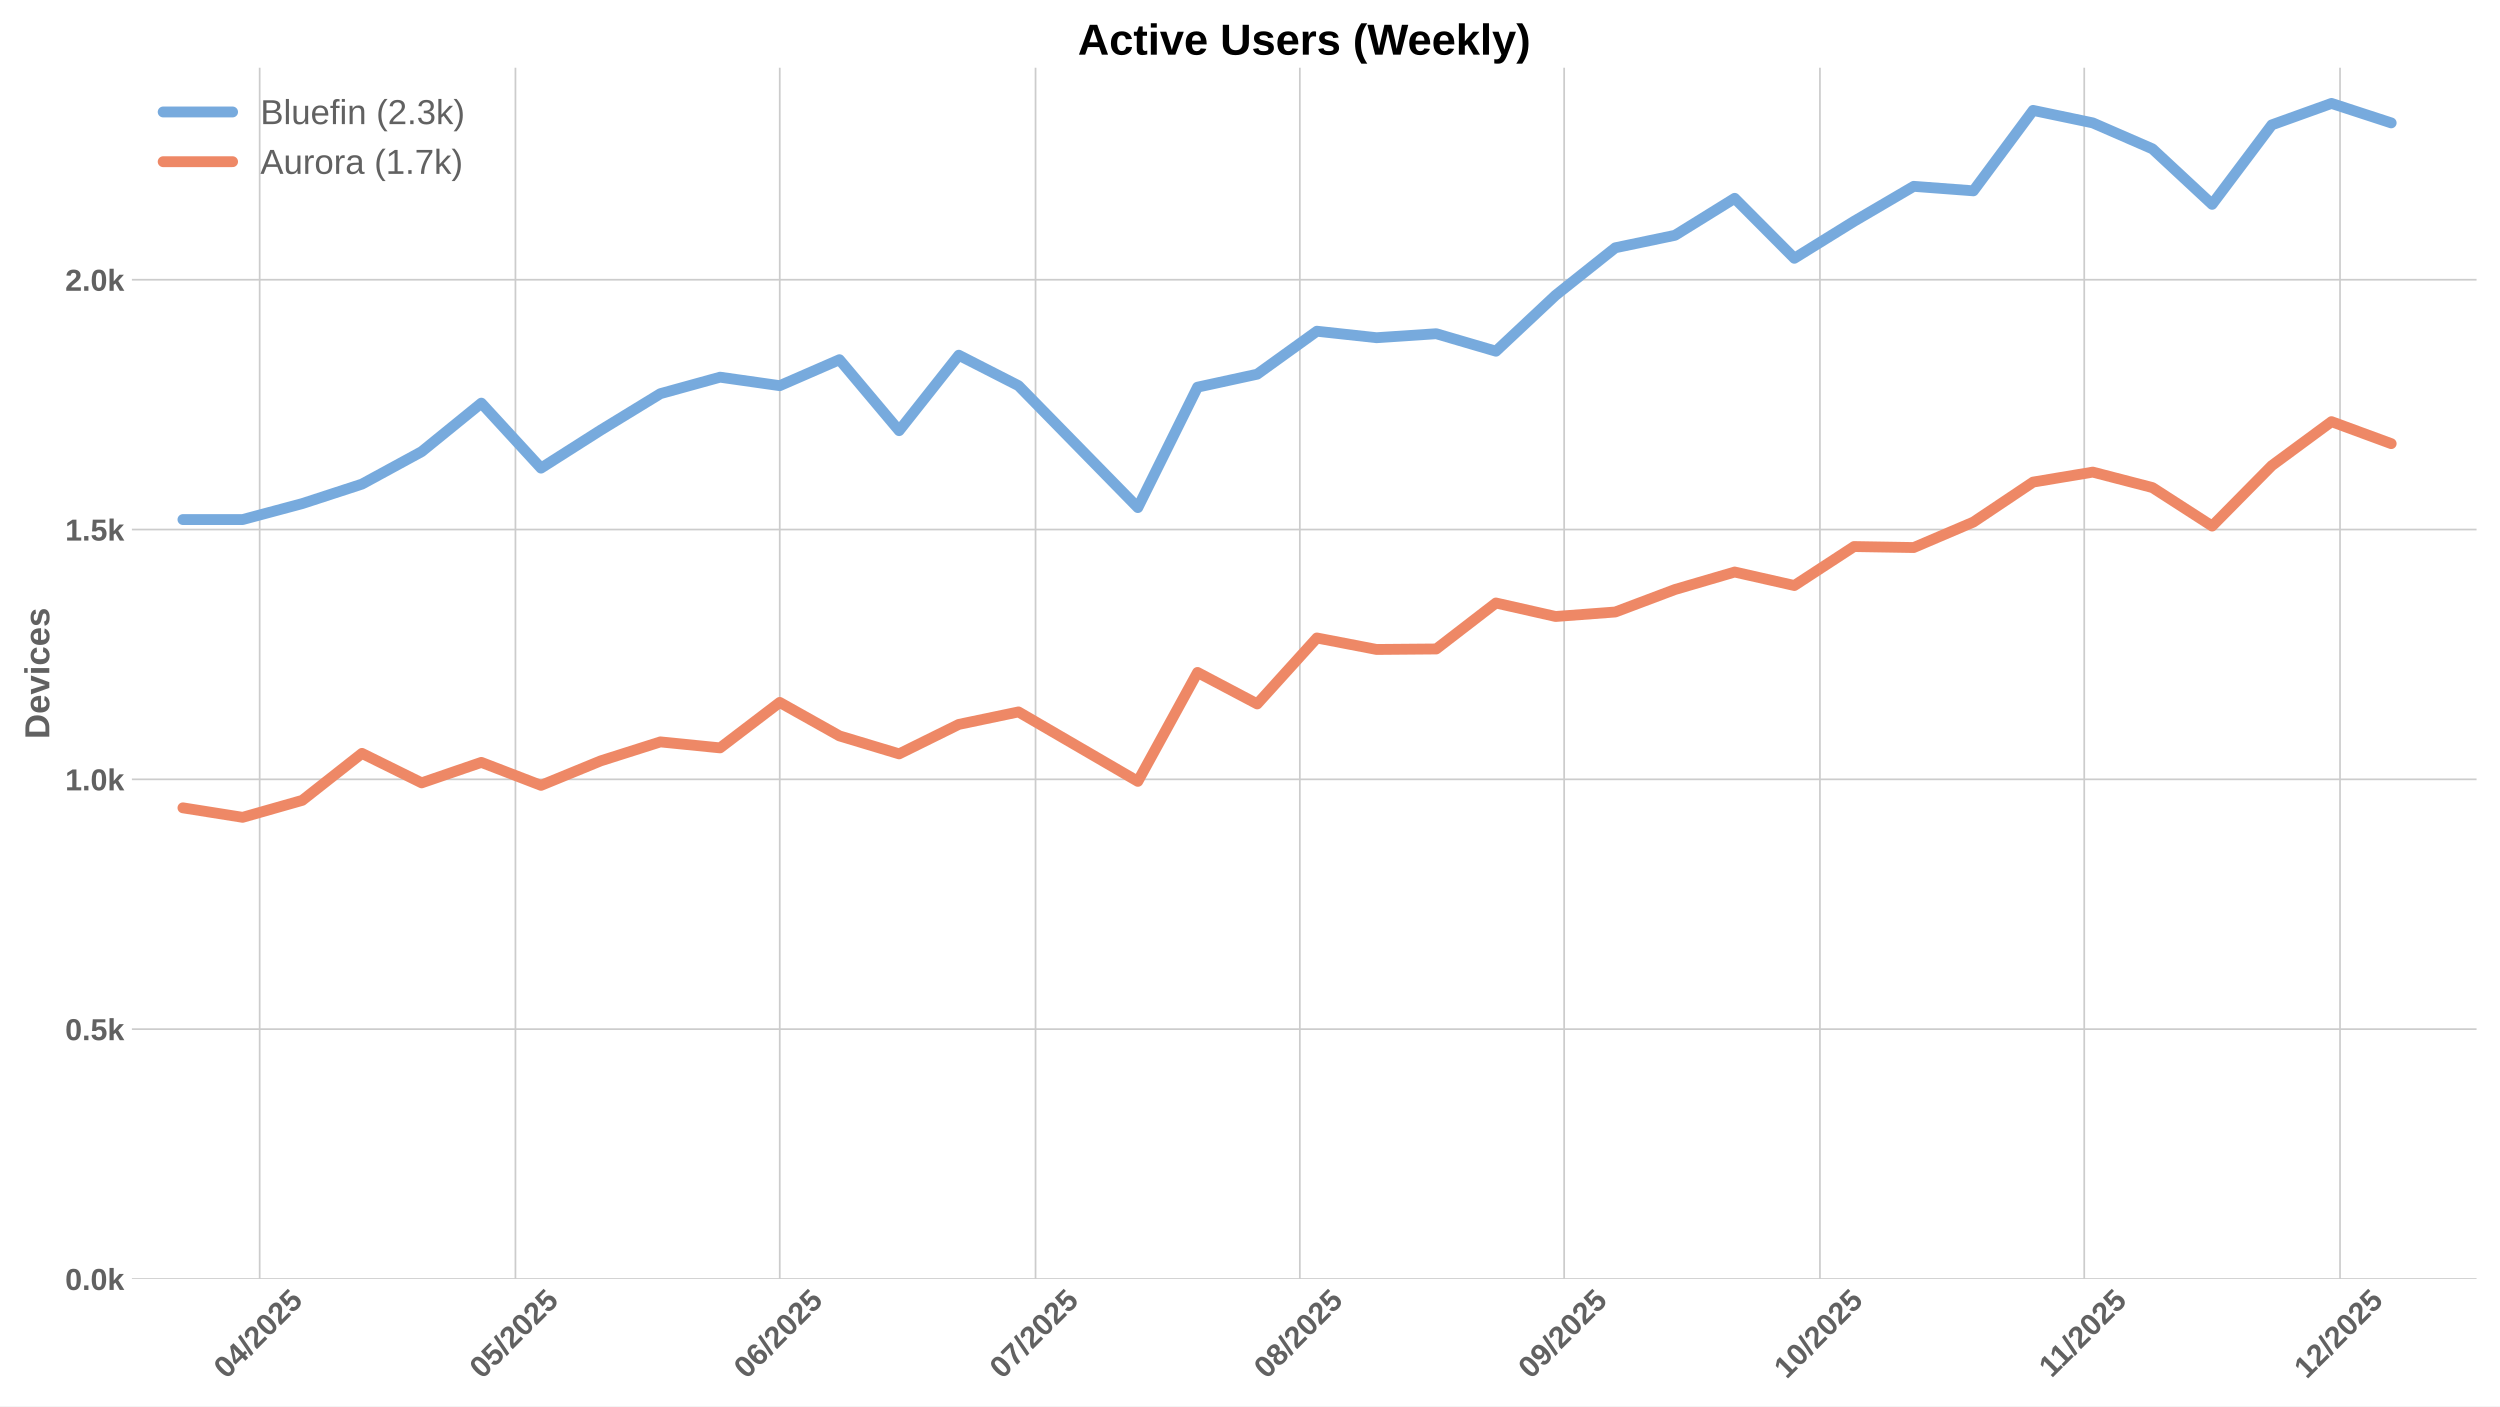
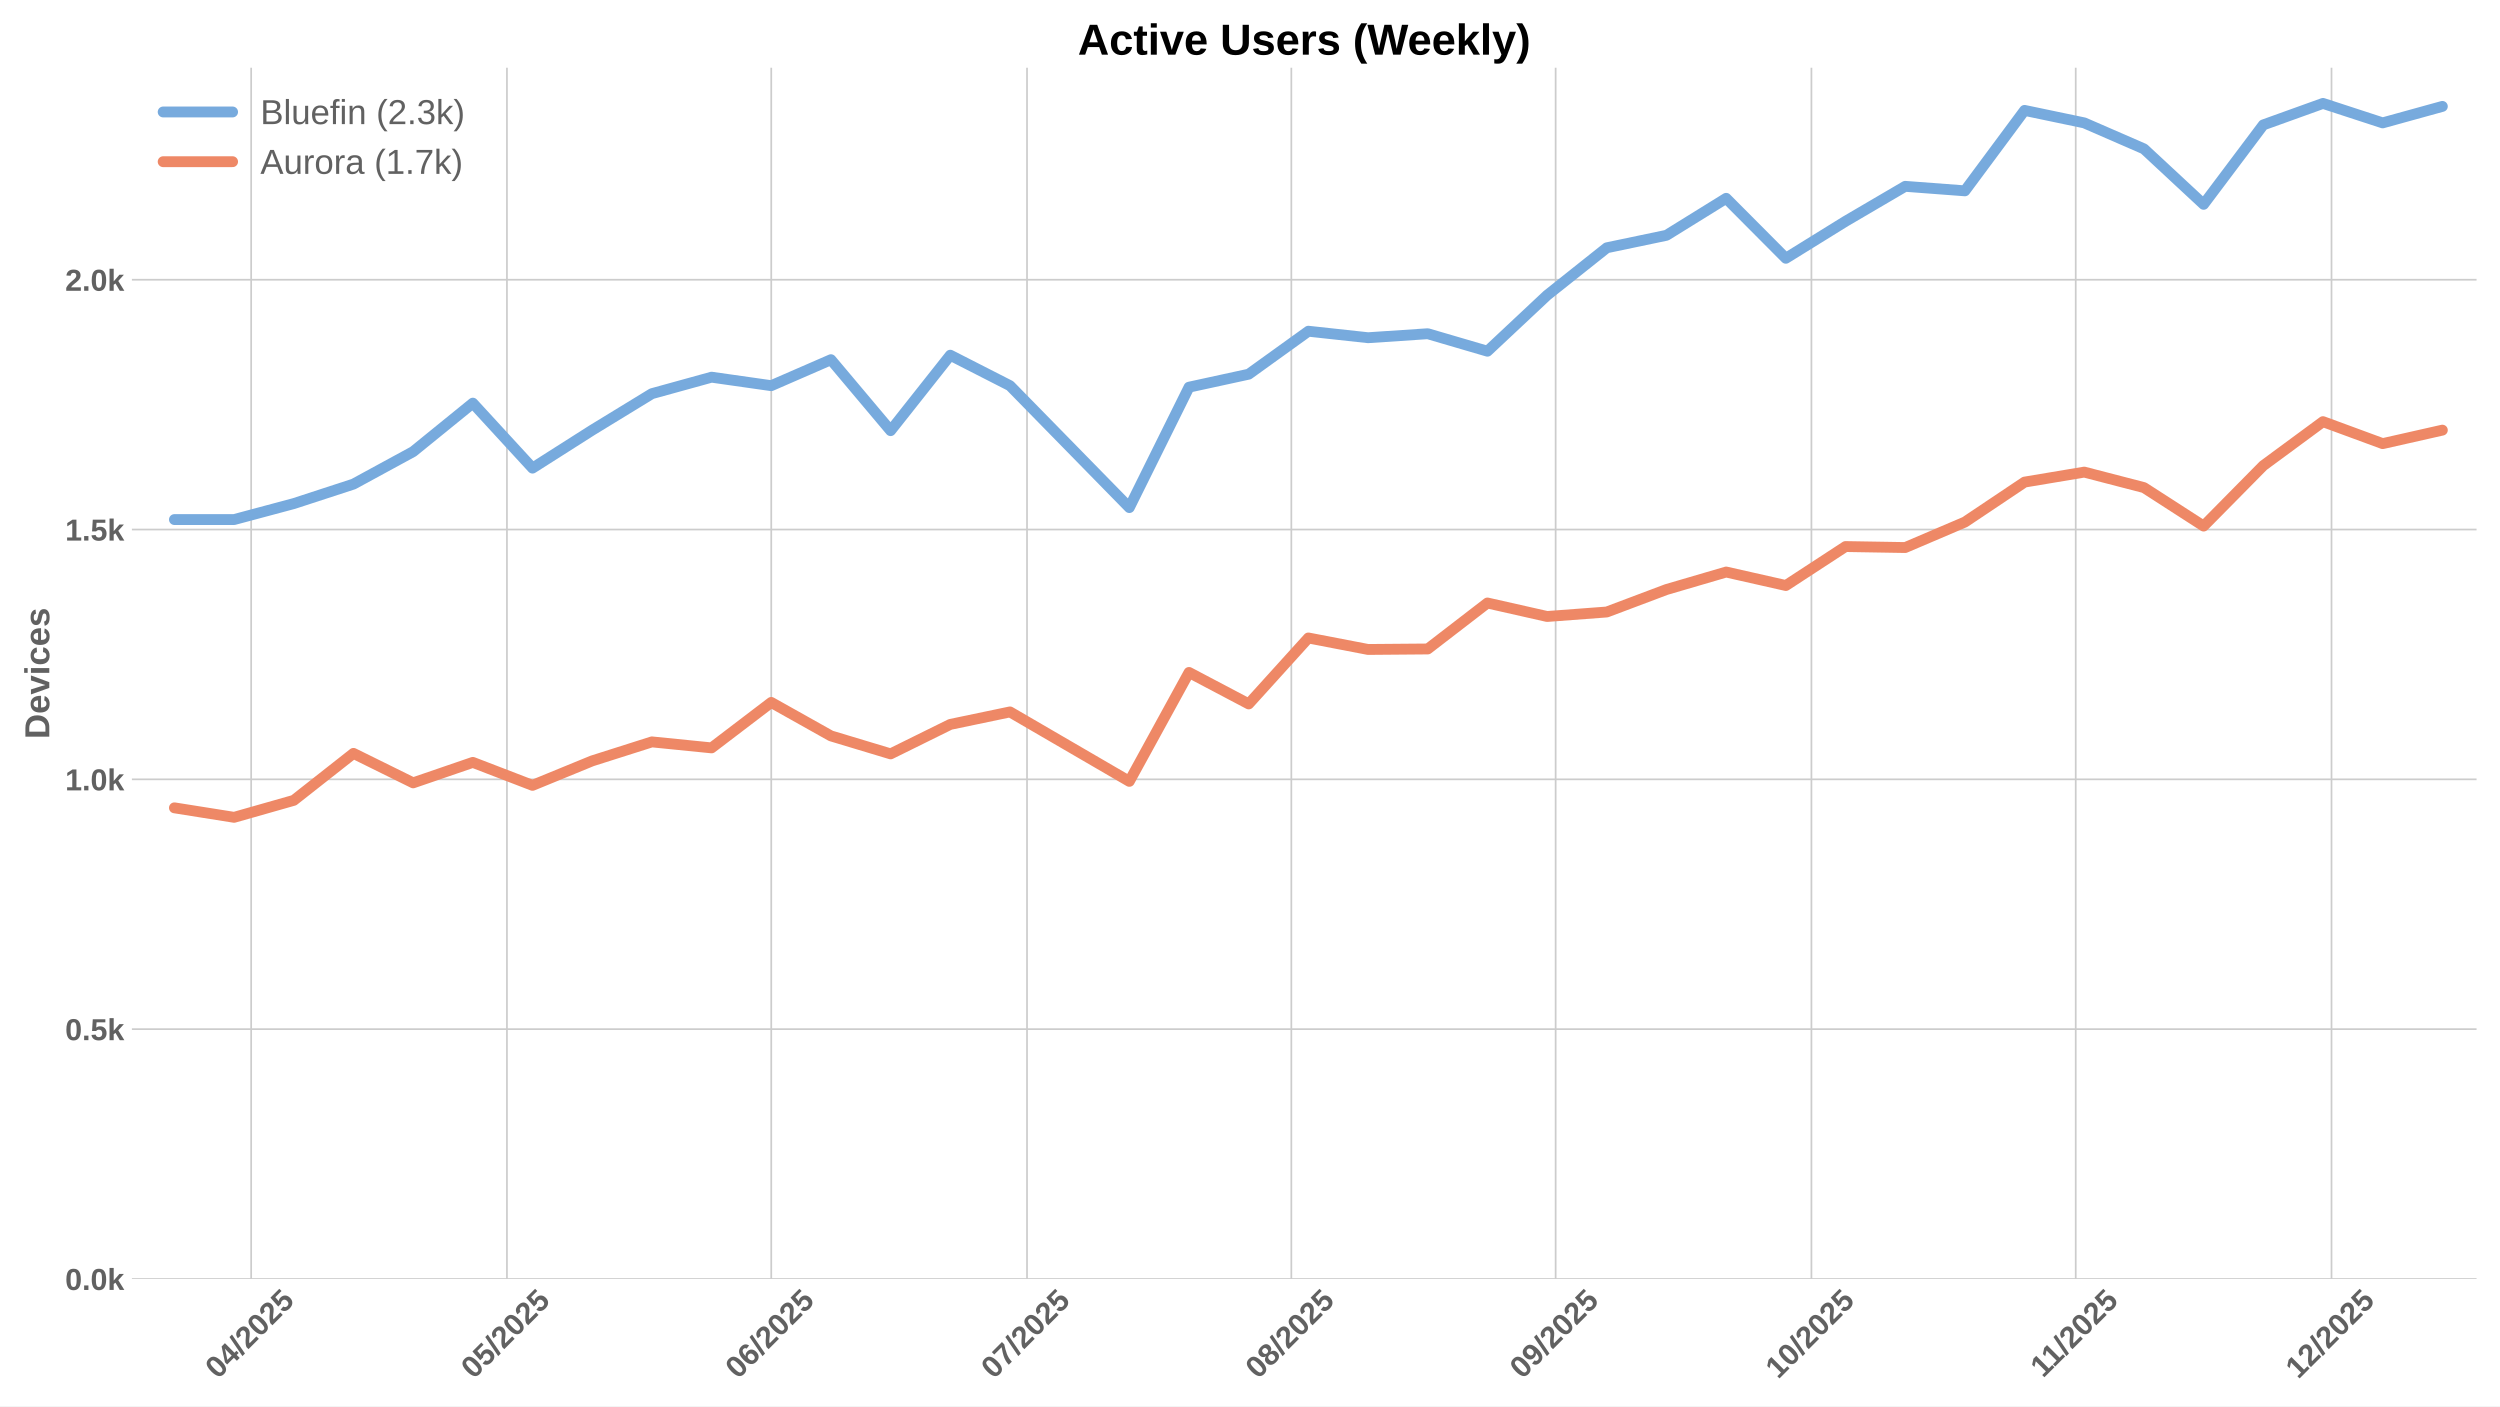
<svg xmlns="http://www.w3.org/2000/svg" xmlns:xlink="http://www.w3.org/1999/xlink" width="1152pt" height="648pt" viewBox="0 0 1152 648" version="1.1">
  <defs>
    <style type="text/css">*{stroke-linejoin: round; stroke-linecap: butt}</style>
  </defs>
  <g id="figure_1">
    <g id="patch_1">
      <path d="M 0 648  L 1152 648  L 1152 0  L 0 0  z " style="fill: #ffffff" />
    </g>
    <g id="axes_1">
      <g id="patch_2">
        <path d="M 60.78 589.343  L 1141.2 589.343  L 1141.2 31.2  L 60.78 31.2  z " style="fill: #ffffff" />
      </g>
      <g id="matplotlib.axis_1">
        <g id="xtick_1">
          <g id="line2d_1">
-             <path d="M 119.653 589.343  L 119.653 31.2  " clip-path="url(#p5d681c8b16)" style="fill: none; stroke: #cccccc; stroke-width: 0.8; stroke-linecap: round" />
+             <path d="M 115.733 589.343  L 115.733 31.2  " clip-path="url(#pcc9444cc7f)" style="fill: none; stroke: #cccccc; stroke-width: 0.8; stroke-linecap: round" />
          </g>
          <g id="line2d_2" />
          <g id="text_1">
-             <g style="fill: #616161" transform="translate(104.3232 635.7977) rotate(-45) scale(0.14 -0.14)">
+             <g style="fill: #616161" transform="translate(100.4024 635.7977) rotate(-45) scale(0.14 -0.14)">
              <defs>
                <path id="LiberationSans-Bold-30" d="M 3297 2203  Q 3297 1088 2914 512  Q 2531 -63 1766 -63  Q 253 -63 253 2203  Q 253 2994 418 3494  Q 584 3994 915 4231  Q 1247 4469 1791 4469  Q 2572 4469 2934 3903  Q 3297 3338 3297 2203  z M 2416 2203  Q 2416 2813 2356 3150  Q 2297 3488 2165 3634  Q 2034 3781 1784 3781  Q 1519 3781 1383 3632  Q 1247 3484 1189 3148  Q 1131 2813 1131 2203  Q 1131 1600 1192 1261  Q 1253 922 1386 775  Q 1519 628 1772 628  Q 2022 628 2158 783  Q 2294 938 2355 1278  Q 2416 1619 2416 2203  z " transform="scale(0.015625)" />
                <path id="LiberationSans-Bold-34" d="M 2938 897  L 2938 0  L 2100 0  L 2100 897  L 97 897  L 97 1556  L 1956 4403  L 2938 4403  L 2938 1550  L 3525 1550  L 3525 897  L 2938 897  z M 2100 2991  Q 2100 3159 2111 3356  Q 2122 3553 2128 3609  Q 2047 3434 1834 3103  L 813 1550  L 2100 1550  L 2100 2991  z " transform="scale(0.015625)" />
                <path id="LiberationSans-Bold-2f" d="M 63 -128  L 972 4638  L 1716 4638  L 822 -128  L 63 -128  z " transform="scale(0.015625)" />
                <path id="LiberationSans-Bold-32" d="M 222 0  L 222 609  Q 394 988 711 1347  Q 1028 1706 1509 2097  Q 1972 2472 2158 2715  Q 2344 2959 2344 3194  Q 2344 3769 1766 3769  Q 1484 3769 1336 3617  Q 1188 3466 1144 3163  L 259 3213  Q 334 3825 717 4147  Q 1100 4469 1759 4469  Q 2472 4469 2853 4144  Q 3234 3819 3234 3231  Q 3234 2922 3112 2672  Q 2991 2422 2800 2211  Q 2609 2000 2376 1815  Q 2144 1631 1925 1456  Q 1706 1281 1526 1103  Q 1347 925 1259 722  L 3303 722  L 3303 0  L 222 0  z " transform="scale(0.015625)" />
                <path id="LiberationSans-Bold-35" d="M 3381 1466  Q 3381 766 2945 351  Q 2509 -63 1750 -63  Q 1088 -63 689 235  Q 291 534 197 1100  L 1075 1172  Q 1144 891 1319 762  Q 1494 634 1759 634  Q 2088 634 2283 843  Q 2478 1053 2478 1447  Q 2478 1794 2293 2001  Q 2109 2209 1778 2209  Q 1413 2209 1181 1925  L 325 1925  L 478 4403  L 3125 4403  L 3125 3750  L 1275 3750  L 1203 2638  Q 1522 2919 2000 2919  Q 2628 2919 3004 2528  Q 3381 2138 3381 1466  z " transform="scale(0.015625)" />
              </defs>
              <use xlink:href="#LiberationSans-Bold-30" />
              <use xlink:href="#LiberationSans-Bold-34" transform="translate(55.61523 0)" />
              <use xlink:href="#LiberationSans-Bold-2f" transform="translate(111.2305 0)" />
              <use xlink:href="#LiberationSans-Bold-32" transform="translate(139.0137 0)" />
              <use xlink:href="#LiberationSans-Bold-30" transform="translate(194.6289 0)" />
              <use xlink:href="#LiberationSans-Bold-32" transform="translate(250.2441 0)" />
              <use xlink:href="#LiberationSans-Bold-35" transform="translate(305.8594 0)" />
            </g>
          </g>
        </g>
        <g id="xtick_2">
          <g id="line2d_3">
-             <path d="M 237.517 589.343  L 237.517 31.2  " clip-path="url(#p5d681c8b16)" style="fill: none; stroke: #cccccc; stroke-width: 0.8; stroke-linecap: round" />
+             <path d="M 233.597 589.343  L 233.597 31.2  " clip-path="url(#pcc9444cc7f)" style="fill: none; stroke: #cccccc; stroke-width: 0.8; stroke-linecap: round" />
          </g>
          <g id="line2d_4" />
          <g id="text_2">
-             <g style="fill: #616161" transform="translate(222.1872 635.7977) rotate(-45) scale(0.14 -0.14)">
+             <g style="fill: #616161" transform="translate(218.2664 635.7977) rotate(-45) scale(0.14 -0.14)">
              <use xlink:href="#LiberationSans-Bold-30" />
              <use xlink:href="#LiberationSans-Bold-35" transform="translate(55.61523 0)" />
              <use xlink:href="#LiberationSans-Bold-2f" transform="translate(111.2305 0)" />
              <use xlink:href="#LiberationSans-Bold-32" transform="translate(139.0137 0)" />
              <use xlink:href="#LiberationSans-Bold-30" transform="translate(194.6289 0)" />
              <use xlink:href="#LiberationSans-Bold-32" transform="translate(250.2441 0)" />
              <use xlink:href="#LiberationSans-Bold-35" transform="translate(305.8594 0)" />
            </g>
          </g>
        </g>
        <g id="xtick_3">
          <g id="line2d_5">
-             <path d="M 359.31 589.343  L 359.31 31.2  " clip-path="url(#p5d681c8b16)" style="fill: none; stroke: #cccccc; stroke-width: 0.8; stroke-linecap: round" />
+             <path d="M 355.389 589.343  L 355.389 31.2  " clip-path="url(#pcc9444cc7f)" style="fill: none; stroke: #cccccc; stroke-width: 0.8; stroke-linecap: round" />
          </g>
          <g id="line2d_6" />
          <g id="text_3">
-             <g style="fill: #616161" transform="translate(343.98 635.7977) rotate(-45) scale(0.14 -0.14)">
+             <g style="fill: #616161" transform="translate(340.0592 635.7977) rotate(-45) scale(0.14 -0.14)">
              <defs>
                <path id="LiberationSans-Bold-36" d="M 3328 1441  Q 3328 738 2934 337  Q 2541 -63 1847 -63  Q 1069 -63 651 482  Q 234 1028 234 2100  Q 234 3278 657 3873  Q 1081 4469 1869 4469  Q 2428 4469 2751 4222  Q 3075 3975 3209 3456  L 2381 3341  Q 2263 3775 1850 3775  Q 1497 3775 1295 3422  Q 1094 3069 1094 2350  Q 1234 2584 1484 2709  Q 1734 2834 2050 2834  Q 2641 2834 2984 2459  Q 3328 2084 3328 1441  z M 2447 1416  Q 2447 1791 2273 1989  Q 2100 2188 1797 2188  Q 1506 2188 1331 2002  Q 1156 1816 1156 1509  Q 1156 1125 1339 873  Q 1522 622 1819 622  Q 2116 622 2281 833  Q 2447 1044 2447 1416  z " transform="scale(0.015625)" />
              </defs>
              <use xlink:href="#LiberationSans-Bold-30" />
              <use xlink:href="#LiberationSans-Bold-36" transform="translate(55.61523 0)" />
              <use xlink:href="#LiberationSans-Bold-2f" transform="translate(111.2305 0)" />
              <use xlink:href="#LiberationSans-Bold-32" transform="translate(139.0137 0)" />
              <use xlink:href="#LiberationSans-Bold-30" transform="translate(194.6289 0)" />
              <use xlink:href="#LiberationSans-Bold-32" transform="translate(250.2441 0)" />
              <use xlink:href="#LiberationSans-Bold-35" transform="translate(305.8594 0)" />
            </g>
          </g>
        </g>
        <g id="xtick_4">
          <g id="line2d_7">
-             <path d="M 477.174 589.343  L 477.174 31.2  " clip-path="url(#p5d681c8b16)" style="fill: none; stroke: #cccccc; stroke-width: 0.8; stroke-linecap: round" />
+             <path d="M 473.253 589.343  L 473.253 31.2  " clip-path="url(#pcc9444cc7f)" style="fill: none; stroke: #cccccc; stroke-width: 0.8; stroke-linecap: round" />
          </g>
          <g id="line2d_8" />
          <g id="text_4">
-             <g style="fill: #616161" transform="translate(461.844 635.7977) rotate(-45) scale(0.14 -0.14)">
+             <g style="fill: #616161" transform="translate(457.9232 635.7977) rotate(-45) scale(0.14 -0.14)">
              <defs>
                <path id="LiberationSans-Bold-37" d="M 3278 3706  Q 2981 3238 2717 2797  Q 2453 2356 2256 1911  Q 2059 1466 1945 995  Q 1831 525 1831 0  L 916 0  Q 916 550 1059 1064  Q 1203 1578 1475 2111  Q 1747 2644 2463 3681  L 275 3681  L 275 4403  L 3278 4403  L 3278 3706  z " transform="scale(0.015625)" />
              </defs>
              <use xlink:href="#LiberationSans-Bold-30" />
              <use xlink:href="#LiberationSans-Bold-37" transform="translate(55.61523 0)" />
              <use xlink:href="#LiberationSans-Bold-2f" transform="translate(111.2305 0)" />
              <use xlink:href="#LiberationSans-Bold-32" transform="translate(139.0137 0)" />
              <use xlink:href="#LiberationSans-Bold-30" transform="translate(194.6289 0)" />
              <use xlink:href="#LiberationSans-Bold-32" transform="translate(250.2441 0)" />
              <use xlink:href="#LiberationSans-Bold-35" transform="translate(305.8594 0)" />
            </g>
          </g>
        </g>
        <g id="xtick_5">
          <g id="line2d_9">
-             <path d="M 598.967 589.343  L 598.967 31.2  " clip-path="url(#p5d681c8b16)" style="fill: none; stroke: #cccccc; stroke-width: 0.8; stroke-linecap: round" />
+             <path d="M 595.046 589.343  L 595.046 31.2  " clip-path="url(#pcc9444cc7f)" style="fill: none; stroke: #cccccc; stroke-width: 0.8; stroke-linecap: round" />
          </g>
          <g id="line2d_10" />
          <g id="text_5">
-             <g style="fill: #616161" transform="translate(583.6368 635.7977) rotate(-45) scale(0.14 -0.14)">
+             <g style="fill: #616161" transform="translate(579.716 635.7977) rotate(-45) scale(0.14 -0.14)">
              <defs>
                <path id="LiberationSans-Bold-38" d="M 3363 1241  Q 3363 622 2953 279  Q 2544 -63 1784 -63  Q 1031 -63 617 278  Q 203 619 203 1234  Q 203 1656 447 1945  Q 691 2234 1100 2303  L 1100 2316  Q 744 2394 525 2669  Q 306 2944 306 3303  Q 306 3844 689 4156  Q 1072 4469 1772 4469  Q 2488 4469 2870 4164  Q 3253 3859 3253 3297  Q 3253 2938 3036 2666  Q 2819 2394 2453 2322  L 2453 2309  Q 2878 2241 3120 1961  Q 3363 1681 3363 1241  z M 2350 3250  Q 2350 3563 2206 3708  Q 2063 3853 1772 3853  Q 1203 3853 1203 3250  Q 1203 2619 1778 2619  Q 2066 2619 2208 2766  Q 2350 2913 2350 3250  z M 2453 1313  Q 2453 2003 1766 2003  Q 1447 2003 1276 1822  Q 1106 1641 1106 1300  Q 1106 913 1275 734  Q 1444 556 1791 556  Q 2131 556 2292 734  Q 2453 913 2453 1313  z " transform="scale(0.015625)" />
              </defs>
              <use xlink:href="#LiberationSans-Bold-30" />
              <use xlink:href="#LiberationSans-Bold-38" transform="translate(55.61523 0)" />
              <use xlink:href="#LiberationSans-Bold-2f" transform="translate(111.2305 0)" />
              <use xlink:href="#LiberationSans-Bold-32" transform="translate(139.0137 0)" />
              <use xlink:href="#LiberationSans-Bold-30" transform="translate(194.6289 0)" />
              <use xlink:href="#LiberationSans-Bold-32" transform="translate(250.2441 0)" />
              <use xlink:href="#LiberationSans-Bold-35" transform="translate(305.8594 0)" />
            </g>
          </g>
        </g>
        <g id="xtick_6">
          <g id="line2d_11">
-             <path d="M 720.76 589.343  L 720.76 31.2  " clip-path="url(#p5d681c8b16)" style="fill: none; stroke: #cccccc; stroke-width: 0.8; stroke-linecap: round" />
+             <path d="M 716.839 589.343  L 716.839 31.2  " clip-path="url(#pcc9444cc7f)" style="fill: none; stroke: #cccccc; stroke-width: 0.8; stroke-linecap: round" />
          </g>
          <g id="line2d_12" />
          <g id="text_6">
-             <g style="fill: #616161" transform="translate(705.4296 635.7977) rotate(-45) scale(0.14 -0.14)">
+             <g style="fill: #616161" transform="translate(701.5088 635.7977) rotate(-45) scale(0.14 -0.14)">
              <defs>
                <path id="LiberationSans-Bold-39" d="M 3322 2272  Q 3322 1100 2894 518  Q 2466 -63 1678 -63  Q 1097 -63 767 185  Q 438 434 300 972  L 1125 1088  Q 1247 628 1688 628  Q 2056 628 2254 981  Q 2453 1334 2459 2028  Q 2341 1794 2070 1661  Q 1800 1528 1488 1528  Q 906 1528 564 1923  Q 222 2319 222 2994  Q 222 3688 623 4078  Q 1025 4469 1759 4469  Q 2550 4469 2936 3920  Q 3322 3372 3322 2272  z M 2394 2888  Q 2394 3297 2214 3539  Q 2034 3781 1738 3781  Q 1447 3781 1280 3570  Q 1113 3359 1113 2988  Q 1113 2622 1278 2401  Q 1444 2181 1741 2181  Q 2022 2181 2208 2373  Q 2394 2566 2394 2888  z " transform="scale(0.015625)" />
              </defs>
              <use xlink:href="#LiberationSans-Bold-30" />
              <use xlink:href="#LiberationSans-Bold-39" transform="translate(55.61523 0)" />
              <use xlink:href="#LiberationSans-Bold-2f" transform="translate(111.2305 0)" />
              <use xlink:href="#LiberationSans-Bold-32" transform="translate(139.0137 0)" />
              <use xlink:href="#LiberationSans-Bold-30" transform="translate(194.6289 0)" />
              <use xlink:href="#LiberationSans-Bold-32" transform="translate(250.2441 0)" />
              <use xlink:href="#LiberationSans-Bold-35" transform="translate(305.8594 0)" />
            </g>
          </g>
        </g>
        <g id="xtick_7">
          <g id="line2d_13">
-             <path d="M 838.624 589.343  L 838.624 31.2  " clip-path="url(#p5d681c8b16)" style="fill: none; stroke: #cccccc; stroke-width: 0.8; stroke-linecap: round" />
+             <path d="M 834.703 589.343  L 834.703 31.2  " clip-path="url(#pcc9444cc7f)" style="fill: none; stroke: #cccccc; stroke-width: 0.8; stroke-linecap: round" />
          </g>
          <g id="line2d_14" />
          <g id="text_7">
-             <g style="fill: #616161" transform="translate(823.2936 635.7977) rotate(-45) scale(0.14 -0.14)">
+             <g style="fill: #616161" transform="translate(819.3728 635.7977) rotate(-45) scale(0.14 -0.14)">
              <defs>
                <path id="LiberationSans-Bold-31" d="M 403 0  L 403 653  L 1494 653  L 1494 3656  L 438 2997  L 438 3688  L 1541 4403  L 2372 4403  L 2372 653  L 3381 653  L 3381 0  L 403 0  z " transform="scale(0.015625)" />
              </defs>
              <use xlink:href="#LiberationSans-Bold-31" />
              <use xlink:href="#LiberationSans-Bold-30" transform="translate(55.61523 0)" />
              <use xlink:href="#LiberationSans-Bold-2f" transform="translate(111.2305 0)" />
              <use xlink:href="#LiberationSans-Bold-32" transform="translate(139.0137 0)" />
              <use xlink:href="#LiberationSans-Bold-30" transform="translate(194.6289 0)" />
              <use xlink:href="#LiberationSans-Bold-32" transform="translate(250.2441 0)" />
              <use xlink:href="#LiberationSans-Bold-35" transform="translate(305.8594 0)" />
            </g>
          </g>
        </g>
        <g id="xtick_8">
          <g id="line2d_15">
-             <path d="M 960.417 589.343  L 960.417 31.2  " clip-path="url(#p5d681c8b16)" style="fill: none; stroke: #cccccc; stroke-width: 0.8; stroke-linecap: round" />
+             <path d="M 956.496 589.343  L 956.496 31.2  " clip-path="url(#pcc9444cc7f)" style="fill: none; stroke: #cccccc; stroke-width: 0.8; stroke-linecap: round" />
          </g>
          <g id="line2d_16" />
          <g id="text_8">
-             <g style="fill: #616161" transform="translate(945.3586 635.2532) rotate(-45) scale(0.14 -0.14)">
+             <g style="fill: #616161" transform="translate(941.4378 635.2532) rotate(-45) scale(0.14 -0.14)">
              <use xlink:href="#LiberationSans-Bold-31" />
              <use xlink:href="#LiberationSans-Bold-31" transform="translate(50.11523 0)" />
              <use xlink:href="#LiberationSans-Bold-2f" transform="translate(105.7305 0)" />
              <use xlink:href="#LiberationSans-Bold-32" transform="translate(133.5137 0)" />
              <use xlink:href="#LiberationSans-Bold-30" transform="translate(189.1289 0)" />
              <use xlink:href="#LiberationSans-Bold-32" transform="translate(244.7441 0)" />
              <use xlink:href="#LiberationSans-Bold-35" transform="translate(300.3594 0)" />
            </g>
          </g>
        </g>
        <g id="xtick_9">
          <g id="line2d_17">
-             <path d="M 1078.281 589.343  L 1078.281 31.2  " clip-path="url(#p5d681c8b16)" style="fill: none; stroke: #cccccc; stroke-width: 0.8; stroke-linecap: round" />
+             <path d="M 1074.36 589.343  L 1074.36 31.2  " clip-path="url(#pcc9444cc7f)" style="fill: none; stroke: #cccccc; stroke-width: 0.8; stroke-linecap: round" />
          </g>
          <g id="line2d_18" />
          <g id="text_9">
-             <g style="fill: #616161" transform="translate(1062.95 635.7977) rotate(-45) scale(0.14 -0.14)">
+             <g style="fill: #616161" transform="translate(1059.03 635.7977) rotate(-45) scale(0.14 -0.14)">
              <use xlink:href="#LiberationSans-Bold-31" />
              <use xlink:href="#LiberationSans-Bold-32" transform="translate(55.61523 0)" />
              <use xlink:href="#LiberationSans-Bold-2f" transform="translate(111.2305 0)" />
              <use xlink:href="#LiberationSans-Bold-32" transform="translate(139.0137 0)" />
              <use xlink:href="#LiberationSans-Bold-30" transform="translate(194.6289 0)" />
              <use xlink:href="#LiberationSans-Bold-32" transform="translate(250.2441 0)" />
              <use xlink:href="#LiberationSans-Bold-35" transform="translate(305.8594 0)" />
            </g>
          </g>
        </g>
      </g>
      <g id="matplotlib.axis_2">
        <g id="ytick_1">
          <g id="line2d_19">
-             <path d="M 60.78 589.343  L 1141.2 589.343  " clip-path="url(#p5d681c8b16)" style="fill: none; stroke: #cccccc; stroke-width: 0.8; stroke-linecap: round" />
+             <path d="M 60.78 589.343  L 1141.2 589.343  " clip-path="url(#pcc9444cc7f)" style="fill: none; stroke: #cccccc; stroke-width: 0.8; stroke-linecap: round" />
          </g>
          <g id="line2d_20" />
          <g id="text_10">
            <g style="fill: #616161" transform="translate(30.03469 594.416) scale(0.14 -0.14)">
              <defs>
                <path id="LiberationSans-Bold-2e" d="M 434 0  L 434 953  L 1338 953  L 1338 0  L 434 0  z " transform="scale(0.015625)" />
                <path id="LiberationSans-Bold-6b" d="M 2606 0  L 1703 1531  L 1325 1269  L 1325 0  L 447 0  L 447 4638  L 1325 4638  L 1325 1981  L 2531 3381  L 3475 3381  L 2288 2063  L 3566 0  L 2606 0  z " transform="scale(0.015625)" />
              </defs>
              <use xlink:href="#LiberationSans-Bold-30" />
              <use xlink:href="#LiberationSans-Bold-2e" transform="translate(55.61523 0)" />
              <use xlink:href="#LiberationSans-Bold-30" transform="translate(83.39844 0)" />
              <use xlink:href="#LiberationSans-Bold-6b" transform="translate(139.0137 0)" />
            </g>
          </g>
        </g>
        <g id="ytick_2">
          <g id="line2d_21">
-             <path d="M 60.78 474.236  L 1141.2 474.236  " clip-path="url(#p5d681c8b16)" style="fill: none; stroke: #cccccc; stroke-width: 0.8; stroke-linecap: round" />
+             <path d="M 60.78 474.236  L 1141.2 474.236  " clip-path="url(#pcc9444cc7f)" style="fill: none; stroke: #cccccc; stroke-width: 0.8; stroke-linecap: round" />
          </g>
          <g id="line2d_22" />
          <g id="text_11">
            <g style="fill: #616161" transform="translate(30.03469 479.3088) scale(0.14 -0.14)">
              <use xlink:href="#LiberationSans-Bold-30" />
              <use xlink:href="#LiberationSans-Bold-2e" transform="translate(55.61523 0)" />
              <use xlink:href="#LiberationSans-Bold-35" transform="translate(83.39844 0)" />
              <use xlink:href="#LiberationSans-Bold-6b" transform="translate(139.0137 0)" />
            </g>
          </g>
        </g>
        <g id="ytick_3">
          <g id="line2d_23">
-             <path d="M 60.78 359.129  L 1141.2 359.129  " clip-path="url(#p5d681c8b16)" style="fill: none; stroke: #cccccc; stroke-width: 0.8; stroke-linecap: round" />
+             <path d="M 60.78 359.129  L 1141.2 359.129  " clip-path="url(#pcc9444cc7f)" style="fill: none; stroke: #cccccc; stroke-width: 0.8; stroke-linecap: round" />
          </g>
          <g id="line2d_24" />
          <g id="text_12">
            <g style="fill: #616161" transform="translate(30.03469 364.2016) scale(0.14 -0.14)">
              <use xlink:href="#LiberationSans-Bold-31" />
              <use xlink:href="#LiberationSans-Bold-2e" transform="translate(55.61523 0)" />
              <use xlink:href="#LiberationSans-Bold-30" transform="translate(83.39844 0)" />
              <use xlink:href="#LiberationSans-Bold-6b" transform="translate(139.0137 0)" />
            </g>
          </g>
        </g>
        <g id="ytick_4">
          <g id="line2d_25">
-             <path d="M 60.78 244.022  L 1141.2 244.022  " clip-path="url(#p5d681c8b16)" style="fill: none; stroke: #cccccc; stroke-width: 0.8; stroke-linecap: round" />
+             <path d="M 60.78 244.022  L 1141.2 244.022  " clip-path="url(#pcc9444cc7f)" style="fill: none; stroke: #cccccc; stroke-width: 0.8; stroke-linecap: round" />
          </g>
          <g id="line2d_26" />
          <g id="text_13">
            <g style="fill: #616161" transform="translate(30.03469 249.0945) scale(0.14 -0.14)">
              <use xlink:href="#LiberationSans-Bold-31" />
              <use xlink:href="#LiberationSans-Bold-2e" transform="translate(55.61523 0)" />
              <use xlink:href="#LiberationSans-Bold-35" transform="translate(83.39844 0)" />
              <use xlink:href="#LiberationSans-Bold-6b" transform="translate(139.0137 0)" />
            </g>
          </g>
        </g>
        <g id="ytick_5">
          <g id="line2d_27">
-             <path d="M 60.78 128.914  L 1141.2 128.914  " clip-path="url(#p5d681c8b16)" style="fill: none; stroke: #cccccc; stroke-width: 0.8; stroke-linecap: round" />
+             <path d="M 60.78 128.914  L 1141.2 128.914  " clip-path="url(#pcc9444cc7f)" style="fill: none; stroke: #cccccc; stroke-width: 0.8; stroke-linecap: round" />
          </g>
          <g id="line2d_28" />
          <g id="text_14">
            <g style="fill: #616161" transform="translate(30.03469 133.9873) scale(0.14 -0.14)">
              <use xlink:href="#LiberationSans-Bold-32" />
              <use xlink:href="#LiberationSans-Bold-2e" transform="translate(55.61523 0)" />
              <use xlink:href="#LiberationSans-Bold-30" transform="translate(83.39844 0)" />
              <use xlink:href="#LiberationSans-Bold-6b" transform="translate(139.0137 0)" />
            </g>
          </g>
        </g>
        <g id="text_15">
          <g style="fill: #616161" transform="translate(22.71469 340.5153) rotate(-90) scale(0.16 -0.16)">
            <defs>
              <path id="LiberationSans-Bold-44" d="M 4353 2234  Q 4353 1553 4086 1045  Q 3819 538 3330 269  Q 2841 0 2209 0  L 428 0  L 428 4403  L 2022 4403  Q 3134 4403 3743 3842  Q 4353 3281 4353 2234  z M 3425 2234  Q 3425 2944 3056 3317  Q 2688 3691 2003 3691  L 1350 3691  L 1350 713  L 2131 713  Q 2725 713 3075 1122  Q 3425 1531 3425 2234  z " transform="scale(0.015625)" />
              <path id="LiberationSans-Bold-65" d="M 1831 -63  Q 1069 -63 659 389  Q 250 841 250 1706  Q 250 2544 665 2994  Q 1081 3444 1844 3444  Q 2572 3444 2956 2961  Q 3341 2478 3341 1547  L 3341 1522  L 1172 1522  Q 1172 1028 1355 776  Q 1538 525 1875 525  Q 2341 525 2463 928  L 3291 856  Q 2931 -63 1831 -63  z M 1831 2891  Q 1522 2891 1355 2675  Q 1188 2459 1178 2072  L 2491 2072  Q 2466 2481 2294 2686  Q 2122 2891 1831 2891  z " transform="scale(0.015625)" />
              <path id="LiberationSans-Bold-76" d="M 2284 0  L 1234 0  L 25 3381  L 953 3381  L 1544 1491  Q 1591 1334 1766 709  Q 1797 838 1894 1159  Q 1991 1481 2613 3381  L 3531 3381  L 2284 0  z " transform="scale(0.015625)" />
              <path id="LiberationSans-Bold-69" d="M 447 3991  L 447 4638  L 1325 4638  L 1325 3991  L 447 3991  z M 447 0  L 447 3381  L 1325 3381  L 1325 0  L 447 0  z " transform="scale(0.015625)" />
              <path id="LiberationSans-Bold-63" d="M 1856 -63  Q 1088 -63 669 395  Q 250 853 250 1672  Q 250 2509 672 2976  Q 1094 3444 1869 3444  Q 2466 3444 2856 3144  Q 3247 2844 3347 2316  L 2463 2272  Q 2425 2531 2275 2686  Q 2125 2841 1850 2841  Q 1172 2841 1172 1706  Q 1172 538 1863 538  Q 2113 538 2281 695  Q 2450 853 2491 1166  L 3372 1125  Q 3325 778 3123 506  Q 2922 234 2594 85  Q 2266 -63 1856 -63  z " transform="scale(0.015625)" />
              <path id="LiberationSans-Bold-73" d="M 3297 988  Q 3297 497 2895 217  Q 2494 -63 1784 -63  Q 1088 -63 717 157  Q 347 378 225 844  L 997 959  Q 1063 719 1223 619  Q 1384 519 1784 519  Q 2153 519 2322 612  Q 2491 706 2491 906  Q 2491 1069 2355 1164  Q 2219 1259 1894 1325  Q 1150 1472 890 1598  Q 631 1725 495 1926  Q 359 2128 359 2422  Q 359 2906 732 3176  Q 1106 3447 1791 3447  Q 2394 3447 2761 3212  Q 3128 2978 3219 2534  L 2441 2453  Q 2403 2659 2256 2761  Q 2109 2863 1791 2863  Q 1478 2863 1322 2783  Q 1166 2703 1166 2516  Q 1166 2369 1286 2283  Q 1406 2197 1691 2141  Q 2088 2059 2395 1973  Q 2703 1888 2889 1769  Q 3075 1650 3186 1464  Q 3297 1278 3297 988  z " transform="scale(0.015625)" />
            </defs>
            <use xlink:href="#LiberationSans-Bold-44" />
            <use xlink:href="#LiberationSans-Bold-65" transform="translate(72.2168 0)" />
            <use xlink:href="#LiberationSans-Bold-76" transform="translate(127.832 0)" />
            <use xlink:href="#LiberationSans-Bold-69" transform="translate(183.4473 0)" />
            <use xlink:href="#LiberationSans-Bold-63" transform="translate(211.2305 0)" />
            <use xlink:href="#LiberationSans-Bold-65" transform="translate(266.8457 0)" />
            <use xlink:href="#LiberationSans-Bold-73" transform="translate(322.4609 0)" />
          </g>
        </g>
      </g>
      <g id="line2d_29">
-         <path d="M 84.294 239.417  L 111.796 239.417  L 139.297 232.051  L 166.799 223.072  L 194.301 208.108  L 221.802 185.777  L 249.304 215.705  L 276.805 198.209  L 304.307 181.403  L 331.809 173.806  L 359.31 177.72  L 386.812 165.749  L 414.313 198.439  L 441.815 163.677  L 469.317 177.72  L 524.32 233.892  L 551.821 178.411  L 579.323 172.425  L 606.825 152.627  L 634.326 155.619  L 661.828 153.778  L 689.329 161.835  L 716.831 136.051  L 744.333 114.181  L 771.834 108.425  L 799.336 91.39  L 826.837 119.015  L 854.339 101.979  L 881.841 85.864  L 909.342 87.936  L 936.844 50.872  L 964.345 56.627  L 991.847 68.598  L 1019.349 94.152  L 1046.85 57.548  L 1074.352 47.649  L 1101.853 56.627  " clip-path="url(#p5d681c8b16)" style="fill: none; stroke: #77aadd; stroke-width: 5; stroke-linecap: round" />
+         <path d="M 80.373 239.417  L 107.875 239.417  L 135.377 232.051  L 162.878 223.072  L 190.38 208.108  L 217.881 185.777  L 245.383 215.705  L 272.885 198.209  L 300.386 181.403  L 327.888 173.806  L 355.389 177.72  L 382.891 165.749  L 410.393 198.439  L 437.894 163.677  L 465.396 177.72  L 520.399 233.892  L 547.901 178.411  L 575.402 172.425  L 602.904 152.627  L 630.405 155.619  L 657.907 153.778  L 685.409 161.835  L 712.91 136.051  L 740.412 114.181  L 767.913 108.425  L 795.415 91.39  L 822.917 119.015  L 850.418 101.979  L 877.92 85.864  L 905.421 87.936  L 932.923 50.872  L 960.425 56.627  L 987.926 68.598  L 1015.428 94.152  L 1042.929 57.548  L 1070.431 47.649  L 1097.933 56.627  L 1125.434 49.03  " clip-path="url(#pcc9444cc7f)" style="fill: none; stroke: #77aadd; stroke-width: 5; stroke-linecap: round" />
      </g>
      <g id="line2d_30">
-         <path d="M 84.294 372.251  L 111.796 376.625  L 139.297 368.798  L 166.799 347.158  L 194.301 360.74  L 221.802 351.302  L 249.304 361.891  L 276.805 350.611  L 304.307 341.863  L 331.809 344.625  L 359.31 323.676  L 386.812 339.1  L 414.313 347.388  L 441.815 333.805  L 469.317 328.05  L 524.32 360.05  L 551.821 309.863  L 579.323 324.366  L 606.825 293.978  L 634.326 299.273  L 661.828 299.043  L 689.329 277.863  L 716.831 284.079  L 744.333 282.007  L 771.834 271.647  L 799.336 263.59  L 826.837 269.806  L 854.339 251.849  L 881.841 252.309  L 909.342 240.568  L 936.844 222.151  L 964.345 217.547  L 991.847 224.684  L 1019.349 242.41  L 1046.85 214.554  L 1074.352 194.295  L 1101.853 204.425  " clip-path="url(#p5d681c8b16)" style="fill: none; stroke: #ee8866; stroke-width: 5; stroke-linecap: round" />
+         <path d="M 80.373 372.251  L 107.875 376.625  L 135.377 368.798  L 162.878 347.158  L 190.38 360.74  L 217.881 351.302  L 245.383 361.891  L 272.885 350.611  L 300.386 341.863  L 327.888 344.625  L 355.389 323.676  L 382.891 339.1  L 410.393 347.388  L 437.894 333.805  L 465.396 328.05  L 520.399 360.05  L 547.901 309.863  L 575.402 324.366  L 602.904 293.978  L 630.405 299.273  L 657.907 299.043  L 685.409 277.863  L 712.91 284.079  L 740.412 282.007  L 767.913 271.647  L 795.415 263.59  L 822.917 269.806  L 850.418 251.849  L 877.92 252.309  L 905.421 240.568  L 932.923 222.151  L 960.425 217.547  L 987.926 224.684  L 1015.428 242.41  L 1042.929 214.554  L 1070.431 194.295  L 1097.933 204.425  L 1125.434 198.209  " clip-path="url(#pcc9444cc7f)" style="fill: none; stroke: #ee8866; stroke-width: 5; stroke-linecap: round" />
      </g>
      <g id="patch_3">
        <path d="M 60.78 589.343  L 60.78 31.2  " style="fill: none" />
      </g>
      <g id="patch_4">
        <path d="M 1141.2 589.343  L 1141.2 31.2  " style="fill: none" />
      </g>
      <g id="patch_5">
        <path d="M 60.78 589.343  L 1141.2 589.343  " style="fill: none" />
      </g>
      <g id="patch_6">
        <path d="M 60.78 31.2  L 1141.2 31.2  " style="fill: none" />
      </g>
      <g id="text_16">
        <g transform="translate(496.6791 25.2) scale(0.2 -0.2)">
          <defs>
            <path id="LiberationSans-Bold-41" d="M 3541 0  L 3150 1125  L 1472 1125  L 1081 0  L 159 0  L 1766 4403  L 2853 4403  L 4453 0  L 3541 0  z M 2309 3725  L 2291 3656  Q 2259 3544 2215 3400  Q 2172 3256 1678 1819  L 2944 1819  L 2509 3084  L 2375 3509  L 2309 3725  z " transform="scale(0.015625)" />
            <path id="LiberationSans-Bold-74" d="M 1313 -56  Q 925 -56 715 155  Q 506 366 506 794  L 506 2788  L 78 2788  L 78 3381  L 550 3381  L 825 4175  L 1375 4175  L 1375 3381  L 2016 3381  L 2016 2788  L 1375 2788  L 1375 1031  Q 1375 784 1469 667  Q 1563 550 1759 550  Q 1863 550 2053 594  L 2053 50  Q 1728 -56 1313 -56  z " transform="scale(0.015625)" />
            <path id="LiberationSans-Bold-20" transform="scale(0.015625)" />
            <path id="LiberationSans-Bold-55" d="M 2259 -63  Q 1350 -63 867 381  Q 384 825 384 1650  L 384 4403  L 1306 4403  L 1306 1722  Q 1306 1200 1554 929  Q 1803 659 2284 659  Q 2778 659 3043 942  Q 3309 1225 3309 1753  L 3309 4403  L 4231 4403  L 4231 1697  Q 4231 859 3714 398  Q 3197 -63 2259 -63  z " transform="scale(0.015625)" />
            <path id="LiberationSans-Bold-72" d="M 447 0  L 447 2588  Q 447 2866 439 3052  Q 431 3238 422 3381  L 1259 3381  Q 1269 3325 1284 3039  Q 1300 2753 1300 2659  L 1313 2659  Q 1441 3016 1541 3161  Q 1641 3306 1778 3376  Q 1916 3447 2122 3447  Q 2291 3447 2394 3400  L 2394 2666  Q 2181 2713 2019 2713  Q 1691 2713 1508 2447  Q 1325 2181 1325 1659  L 1325 0  L 447 0  z " transform="scale(0.015625)" />
            <path id="LiberationSans-Bold-28" d="M 1247 -1328  Q 756 -622 537 81  Q 319 784 319 1659  Q 319 2531 537 3232  Q 756 3934 1247 4638  L 2125 4638  Q 1631 3925 1407 3219  Q 1184 2513 1184 1656  Q 1184 803 1406 101  Q 1628 -600 2125 -1328  L 1247 -1328  z " transform="scale(0.015625)" />
            <path id="LiberationSans-Bold-57" d="M 4897 0  L 3803 0  L 3206 2547  Q 3097 2997 3022 3488  Q 2947 3078 2900 2864  Q 2853 2650 2234 0  L 1141 0  L 6 4403  L 941 4403  L 1578 1559  L 1722 872  Q 1809 1306 1892 1701  Q 1975 2097 2516 4403  L 3547 4403  L 4103 2059  Q 4169 1797 4325 872  L 4403 1234  L 4569 1953  L 5100 4403  L 6034 4403  L 4897 0  z " transform="scale(0.015625)" />
            <path id="LiberationSans-Bold-6c" d="M 447 0  L 447 4638  L 1325 4638  L 1325 0  L 447 0  z " transform="scale(0.015625)" />
            <path id="LiberationSans-Bold-79" d="M 884 -1328  Q 569 -1328 331 -1288  L 331 -663  Q 497 -688 634 -688  Q 822 -688 945 -628  Q 1069 -569 1167 -431  Q 1266 -294 1388 34  L 50 3381  L 978 3381  L 1509 1797  Q 1634 1456 1825 753  L 1903 1050  L 2106 1784  L 2606 3381  L 3525 3381  L 2188 -178  Q 1919 -828 1630 -1078  Q 1341 -1328 884 -1328  z " transform="scale(0.015625)" />
            <path id="LiberationSans-Bold-29" d="M 6 -1328  Q 506 -597 726 101  Q 947 800 947 1656  Q 947 2516 722 3223  Q 497 3931 6 4638  L 884 4638  Q 1378 3928 1595 3225  Q 1813 2522 1813 1659  Q 1813 791 1595 87  Q 1378 -616 884 -1328  L 6 -1328  z " transform="scale(0.015625)" />
          </defs>
          <use xlink:href="#LiberationSans-Bold-41" />
          <use xlink:href="#LiberationSans-Bold-63" transform="translate(72.2168 0)" />
          <use xlink:href="#LiberationSans-Bold-74" transform="translate(127.832 0)" />
          <use xlink:href="#LiberationSans-Bold-69" transform="translate(161.1328 0)" />
          <use xlink:href="#LiberationSans-Bold-76" transform="translate(188.916 0)" />
          <use xlink:href="#LiberationSans-Bold-65" transform="translate(244.5312 0)" />
          <use xlink:href="#LiberationSans-Bold-20" transform="translate(300.1465 0)" />
          <use xlink:href="#LiberationSans-Bold-55" transform="translate(327.9297 0)" />
          <use xlink:href="#LiberationSans-Bold-73" transform="translate(400.1465 0)" />
          <use xlink:href="#LiberationSans-Bold-65" transform="translate(455.7617 0)" />
          <use xlink:href="#LiberationSans-Bold-72" transform="translate(511.377 0)" />
          <use xlink:href="#LiberationSans-Bold-73" transform="translate(550.293 0)" />
          <use xlink:href="#LiberationSans-Bold-20" transform="translate(605.9082 0)" />
          <use xlink:href="#LiberationSans-Bold-28" transform="translate(633.6914 0)" />
          <use xlink:href="#LiberationSans-Bold-57" transform="translate(666.9922 0)" />
          <use xlink:href="#LiberationSans-Bold-65" transform="translate(759.627 0)" />
          <use xlink:href="#LiberationSans-Bold-65" transform="translate(815.2422 0)" />
          <use xlink:href="#LiberationSans-Bold-6b" transform="translate(870.8574 0)" />
          <use xlink:href="#LiberationSans-Bold-6c" transform="translate(926.4727 0)" />
          <use xlink:href="#LiberationSans-Bold-79" transform="translate(954.2559 0)" />
          <use xlink:href="#LiberationSans-Bold-29" transform="translate(1009.871 0)" />
        </g>
      </g>
      <g id="legend_1">
        <g id="line2d_31">
          <path d="M 75.18 51.595  L 91.18 51.595  L 107.18 51.595  " style="fill: none; stroke: #77aadd; stroke-width: 5; stroke-linecap: round" />
        </g>
        <g id="text_17">
          <g style="fill: #616161" transform="translate(119.98 57.195) scale(0.16 -0.16)">
            <defs>
              <path id="LiberationSans-42" d="M 3931 1241  Q 3931 653 3503 326  Q 3075 0 2313 0  L 525 0  L 525 4403  L 2125 4403  Q 3675 4403 3675 3334  Q 3675 2944 3456 2678  Q 3238 2413 2838 2322  Q 3363 2259 3647 1970  Q 3931 1681 3931 1241  z M 3075 3263  Q 3075 3619 2831 3772  Q 2588 3925 2125 3925  L 1122 3925  L 1122 2531  L 2125 2531  Q 2603 2531 2839 2711  Q 3075 2891 3075 3263  z M 3328 1288  Q 3328 2066 2234 2066  L 1122 2066  L 1122 478  L 2281 478  Q 2828 478 3078 681  Q 3328 884 3328 1288  z " transform="scale(0.015625)" />
              <path id="LiberationSans-6c" d="M 431 0  L 431 4638  L 994 4638  L 994 0  L 431 0  z " transform="scale(0.015625)" />
              <path id="LiberationSans-75" d="M 981 3381  L 981 1238  Q 981 903 1047 718  Q 1113 534 1256 453  Q 1400 372 1678 372  Q 2084 372 2318 650  Q 2553 928 2553 1422  L 2553 3381  L 3116 3381  L 3116 722  Q 3116 131 3134 0  L 2603 0  Q 2600 16 2597 84  Q 2594 153 2589 242  Q 2584 331 2578 578  L 2569 578  Q 2375 228 2120 82  Q 1866 -63 1488 -63  Q 931 -63 673 214  Q 416 491 416 1128  L 416 3381  L 981 3381  z " transform="scale(0.015625)" />
              <path id="LiberationSans-65" d="M 863 1572  Q 863 991 1103 675  Q 1344 359 1806 359  Q 2172 359 2392 506  Q 2613 653 2691 878  L 3184 738  Q 2881 -63 1806 -63  Q 1056 -63 664 384  Q 272 831 272 1713  Q 272 2550 664 2997  Q 1056 3444 1784 3444  Q 3275 3444 3275 1647  L 3275 1572  L 863 1572  z M 2694 2003  Q 2647 2538 2422 2783  Q 2197 3028 1775 3028  Q 1366 3028 1127 2754  Q 888 2481 869 2003  L 2694 2003  z " transform="scale(0.015625)" />
              <path id="LiberationSans-66" d="M 1128 2972  L 1128 0  L 566 0  L 566 2972  L 91 2972  L 91 3381  L 566 3381  L 566 3763  Q 566 4225 769 4428  Q 972 4631 1391 4631  Q 1625 4631 1788 4594  L 1788 4166  Q 1647 4191 1538 4191  Q 1322 4191 1225 4081  Q 1128 3972 1128 3684  L 1128 3381  L 1788 3381  L 1788 2972  L 1128 2972  z " transform="scale(0.015625)" />
              <path id="LiberationSans-69" d="M 428 4100  L 428 4638  L 991 4638  L 991 4100  L 428 4100  z M 428 0  L 428 3381  L 991 3381  L 991 0  L 428 0  z " transform="scale(0.015625)" />
              <path id="LiberationSans-6e" d="M 2578 0  L 2578 2144  Q 2578 2478 2512 2662  Q 2447 2847 2303 2928  Q 2159 3009 1881 3009  Q 1475 3009 1240 2731  Q 1006 2453 1006 1959  L 1006 0  L 444 0  L 444 2659  Q 444 3250 425 3381  L 956 3381  Q 959 3366 962 3297  Q 966 3228 970 3139  Q 975 3050 981 2803  L 991 2803  Q 1184 3153 1439 3298  Q 1694 3444 2072 3444  Q 2628 3444 2886 3167  Q 3144 2891 3144 2253  L 3144 0  L 2578 0  z " transform="scale(0.015625)" />
              <path id="LiberationSans-20" transform="scale(0.015625)" />
              <path id="LiberationSans-28" d="M 397 1663  Q 397 2566 680 3284  Q 963 4003 1550 4638  L 2094 4638  Q 1509 3988 1236 3256  Q 963 2525 963 1656  Q 963 791 1233 62  Q 1503 -666 2094 -1325  L 1550 -1325  Q 959 -688 678 32  Q 397 753 397 1650  L 397 1663  z " transform="scale(0.015625)" />
              <path id="LiberationSans-32" d="M 322 0  L 322 397  Q 481 763 711 1042  Q 941 1322 1194 1548  Q 1447 1775 1695 1969  Q 1944 2163 2144 2356  Q 2344 2550 2467 2762  Q 2591 2975 2591 3244  Q 2591 3606 2378 3806  Q 2166 4006 1788 4006  Q 1428 4006 1195 3811  Q 963 3616 922 3263  L 347 3316  Q 409 3844 795 4156  Q 1181 4469 1788 4469  Q 2453 4469 2811 4155  Q 3169 3841 3169 3263  Q 3169 3006 3051 2753  Q 2934 2500 2703 2247  Q 2472 1994 1819 1463  Q 1459 1169 1246 933  Q 1034 697 941 478  L 3238 478  L 3238 0  L 322 0  z " transform="scale(0.015625)" />
              <path id="LiberationSans-2e" d="M 584 0  L 584 684  L 1194 684  L 1194 0  L 584 0  z " transform="scale(0.015625)" />
              <path id="LiberationSans-33" d="M 3278 1216  Q 3278 606 2890 271  Q 2503 -63 1784 -63  Q 1116 -63 717 239  Q 319 541 244 1131  L 825 1184  Q 938 403 1784 403  Q 2209 403 2451 612  Q 2694 822 2694 1234  Q 2694 1594 2417 1795  Q 2141 1997 1619 1997  L 1300 1997  L 1300 2484  L 1606 2484  Q 2069 2484 2323 2686  Q 2578 2888 2578 3244  Q 2578 3597 2370 3801  Q 2163 4006 1753 4006  Q 1381 4006 1151 3815  Q 922 3625 884 3278  L 319 3322  Q 381 3863 767 4166  Q 1153 4469 1759 4469  Q 2422 4469 2789 4161  Q 3156 3853 3156 3303  Q 3156 2881 2920 2617  Q 2684 2353 2234 2259  L 2234 2247  Q 2728 2194 3003 1916  Q 3278 1638 3278 1216  z " transform="scale(0.015625)" />
              <path id="LiberationSans-6b" d="M 2550 0  L 1406 1544  L 994 1203  L 994 0  L 431 0  L 431 4638  L 994 4638  L 994 1741  L 2478 3381  L 3138 3381  L 1766 1928  L 3209 0  L 2550 0  z " transform="scale(0.015625)" />
              <path id="LiberationSans-29" d="M 1734 1650  Q 1734 747 1451 28  Q 1169 -691 581 -1325  L 38 -1325  Q 625 -669 897 57  Q 1169 784 1169 1656  Q 1169 2528 895 3256  Q 622 3984 38 4638  L 581 4638  Q 1172 4000 1453 3279  Q 1734 2559 1734 1663  L 1734 1650  z " transform="scale(0.015625)" />
            </defs>
            <use xlink:href="#LiberationSans-42" />
            <use xlink:href="#LiberationSans-6c" transform="translate(66.69922 0)" />
            <use xlink:href="#LiberationSans-75" transform="translate(88.91602 0)" />
            <use xlink:href="#LiberationSans-65" transform="translate(144.5312 0)" />
            <use xlink:href="#LiberationSans-66" transform="translate(200.1465 0)" />
            <use xlink:href="#LiberationSans-69" transform="translate(227.9297 0)" />
            <use xlink:href="#LiberationSans-6e" transform="translate(250.1465 0)" />
            <use xlink:href="#LiberationSans-20" transform="translate(305.7617 0)" />
            <use xlink:href="#LiberationSans-28" transform="translate(333.5449 0)" />
            <use xlink:href="#LiberationSans-32" transform="translate(366.8457 0)" />
            <use xlink:href="#LiberationSans-2e" transform="translate(422.4609 0)" />
            <use xlink:href="#LiberationSans-33" transform="translate(450.2441 0)" />
            <use xlink:href="#LiberationSans-6b" transform="translate(505.8594 0)" />
            <use xlink:href="#LiberationSans-29" transform="translate(555.8594 0)" />
          </g>
        </g>
        <g id="line2d_32">
          <path d="M 75.18 74.51  L 91.18 74.51  L 107.18 74.51  " style="fill: none; stroke: #ee8866; stroke-width: 5; stroke-linecap: round" />
        </g>
        <g id="text_18">
          <g style="fill: #616161" transform="translate(119.98 80.11) scale(0.16 -0.16)">
            <defs>
              <path id="LiberationSans-41" d="M 3647 0  L 3144 1288  L 1138 1288  L 631 0  L 13 0  L 1809 4403  L 2488 4403  L 4256 0  L 3647 0  z M 2141 3953  L 2113 3866  Q 2034 3606 1881 3200  L 1319 1753  L 2966 1753  L 2400 3206  Q 2313 3422 2225 3694  L 2141 3953  z " transform="scale(0.015625)" />
              <path id="LiberationSans-72" d="M 444 0  L 444 2594  Q 444 2950 425 3381  L 956 3381  Q 981 2806 981 2691  L 994 2691  Q 1128 3125 1303 3284  Q 1478 3444 1797 3444  Q 1909 3444 2025 3413  L 2025 2897  Q 1913 2928 1725 2928  Q 1375 2928 1190 2626  Q 1006 2325 1006 1763  L 1006 0  L 444 0  z " transform="scale(0.015625)" />
              <path id="LiberationSans-6f" d="M 3291 1694  Q 3291 806 2900 371  Q 2509 -63 1766 -63  Q 1025 -63 647 389  Q 269 841 269 1694  Q 269 3444 1784 3444  Q 2559 3444 2925 3017  Q 3291 2591 3291 1694  z M 2700 1694  Q 2700 2394 2492 2711  Q 2284 3028 1794 3028  Q 1300 3028 1079 2704  Q 859 2381 859 1694  Q 859 1025 1076 689  Q 1294 353 1759 353  Q 2266 353 2483 678  Q 2700 1003 2700 1694  z " transform="scale(0.015625)" />
              <path id="LiberationSans-61" d="M 1294 -63  Q 784 -63 528 206  Q 272 475 272 944  Q 272 1469 617 1750  Q 963 2031 1731 2050  L 2491 2063  L 2491 2247  Q 2491 2659 2316 2837  Q 2141 3016 1766 3016  Q 1388 3016 1216 2887  Q 1044 2759 1009 2478  L 422 2531  Q 566 3444 1778 3444  Q 2416 3444 2737 3151  Q 3059 2859 3059 2306  L 3059 850  Q 3059 600 3125 473  Q 3191 347 3375 347  Q 3456 347 3559 369  L 3559 19  Q 3347 -31 3125 -31  Q 2813 -31 2670 133  Q 2528 297 2509 647  L 2491 647  Q 2275 259 1989 98  Q 1703 -63 1294 -63  z M 1422 359  Q 1731 359 1972 500  Q 2213 641 2352 886  Q 2491 1131 2491 1391  L 2491 1669  L 1875 1656  Q 1478 1650 1273 1575  Q 1069 1500 959 1344  Q 850 1188 850 934  Q 850 659 998 509  Q 1147 359 1422 359  z " transform="scale(0.015625)" />
              <path id="LiberationSans-31" d="M 488 0  L 488 478  L 1609 478  L 1609 3866  L 616 3156  L 616 3688  L 1656 4403  L 2175 4403  L 2175 478  L 3247 478  L 3247 0  L 488 0  z " transform="scale(0.015625)" />
              <path id="LiberationSans-37" d="M 3238 3947  Q 2563 2916 2284 2331  Q 2006 1747 1867 1178  Q 1728 609 1728 0  L 1141 0  Q 1141 844 1498 1776  Q 1856 2709 2694 3925  L 328 3925  L 328 4403  L 3238 4403  L 3238 3947  z " transform="scale(0.015625)" />
            </defs>
            <use xlink:href="#LiberationSans-41" />
            <use xlink:href="#LiberationSans-75" transform="translate(66.69922 0)" />
            <use xlink:href="#LiberationSans-72" transform="translate(122.3145 0)" />
            <use xlink:href="#LiberationSans-6f" transform="translate(155.6152 0)" />
            <use xlink:href="#LiberationSans-72" transform="translate(211.2305 0)" />
            <use xlink:href="#LiberationSans-61" transform="translate(244.5312 0)" />
            <use xlink:href="#LiberationSans-20" transform="translate(300.1465 0)" />
            <use xlink:href="#LiberationSans-28" transform="translate(327.9297 0)" />
            <use xlink:href="#LiberationSans-31" transform="translate(361.2305 0)" />
            <use xlink:href="#LiberationSans-2e" transform="translate(416.8457 0)" />
            <use xlink:href="#LiberationSans-37" transform="translate(444.6289 0)" />
            <use xlink:href="#LiberationSans-6b" transform="translate(500.2441 0)" />
            <use xlink:href="#LiberationSans-29" transform="translate(550.2441 0)" />
          </g>
        </g>
      </g>
    </g>
  </g>
  <defs>
-     <clipPath id="p5d681c8b16">
+     <clipPath id="pcc9444cc7f">
      <rect x="60.78" y="31.2" width="1080.42" height="558.143" />
    </clipPath>
  </defs>
</svg>
